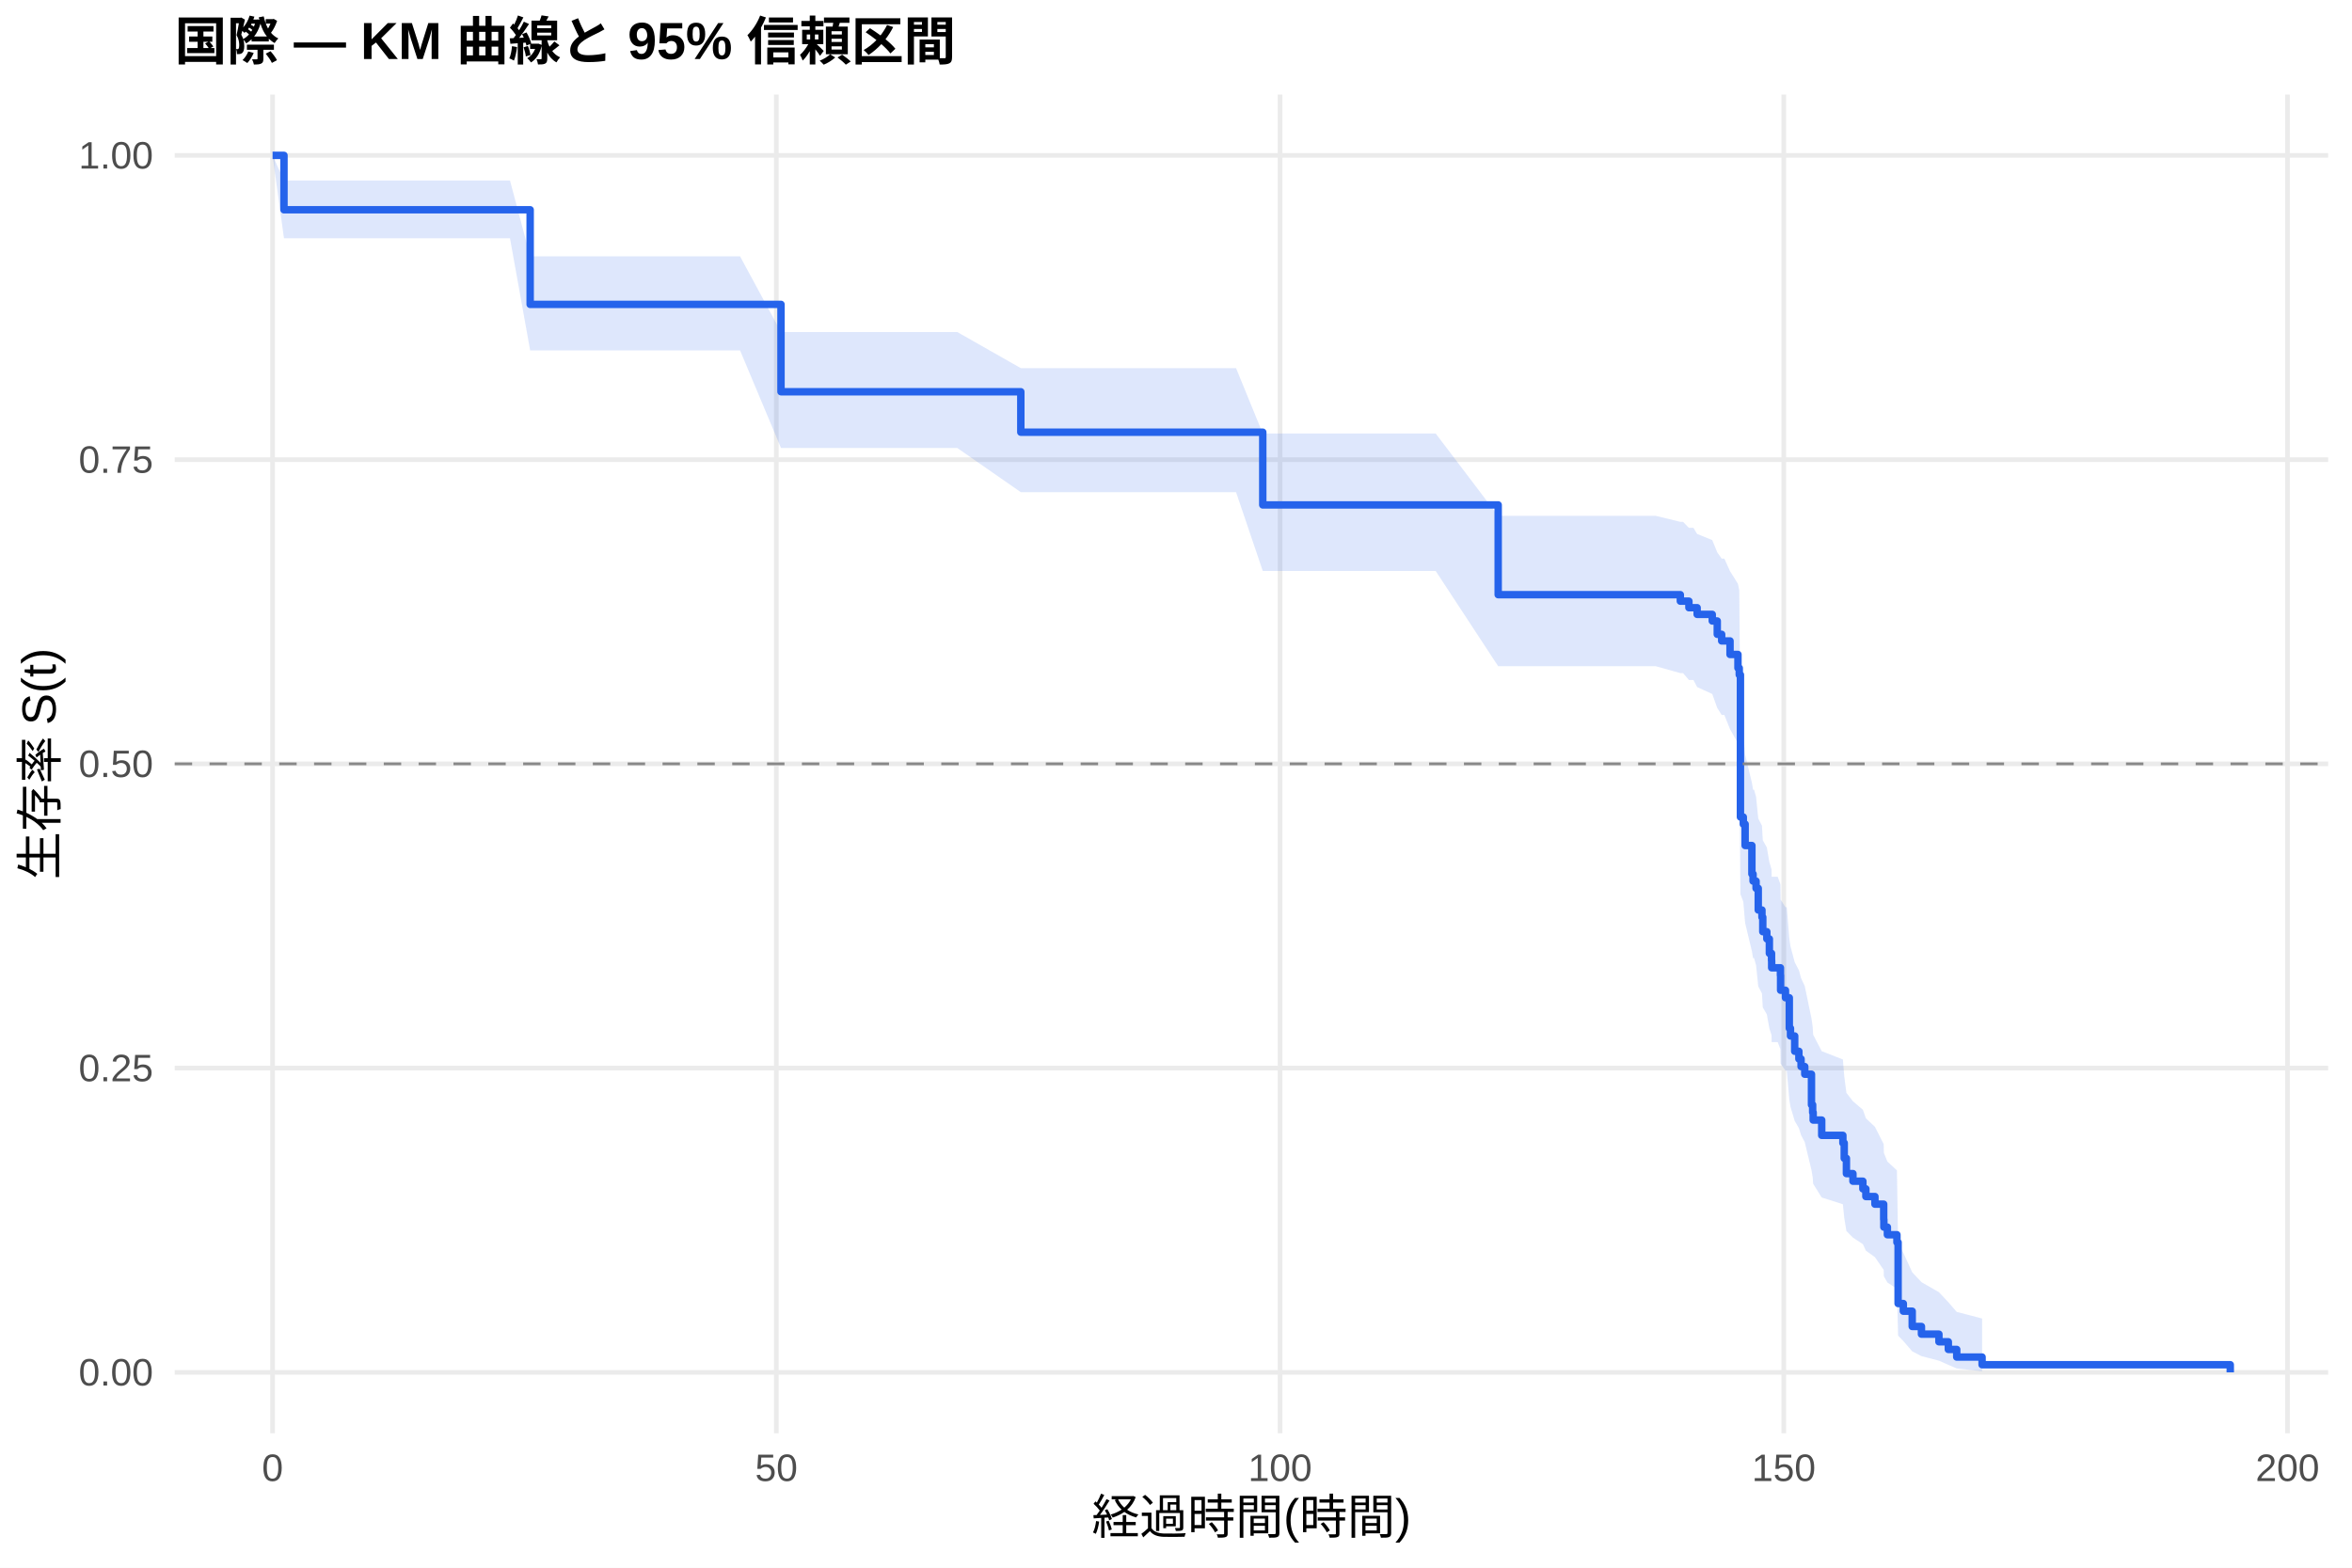
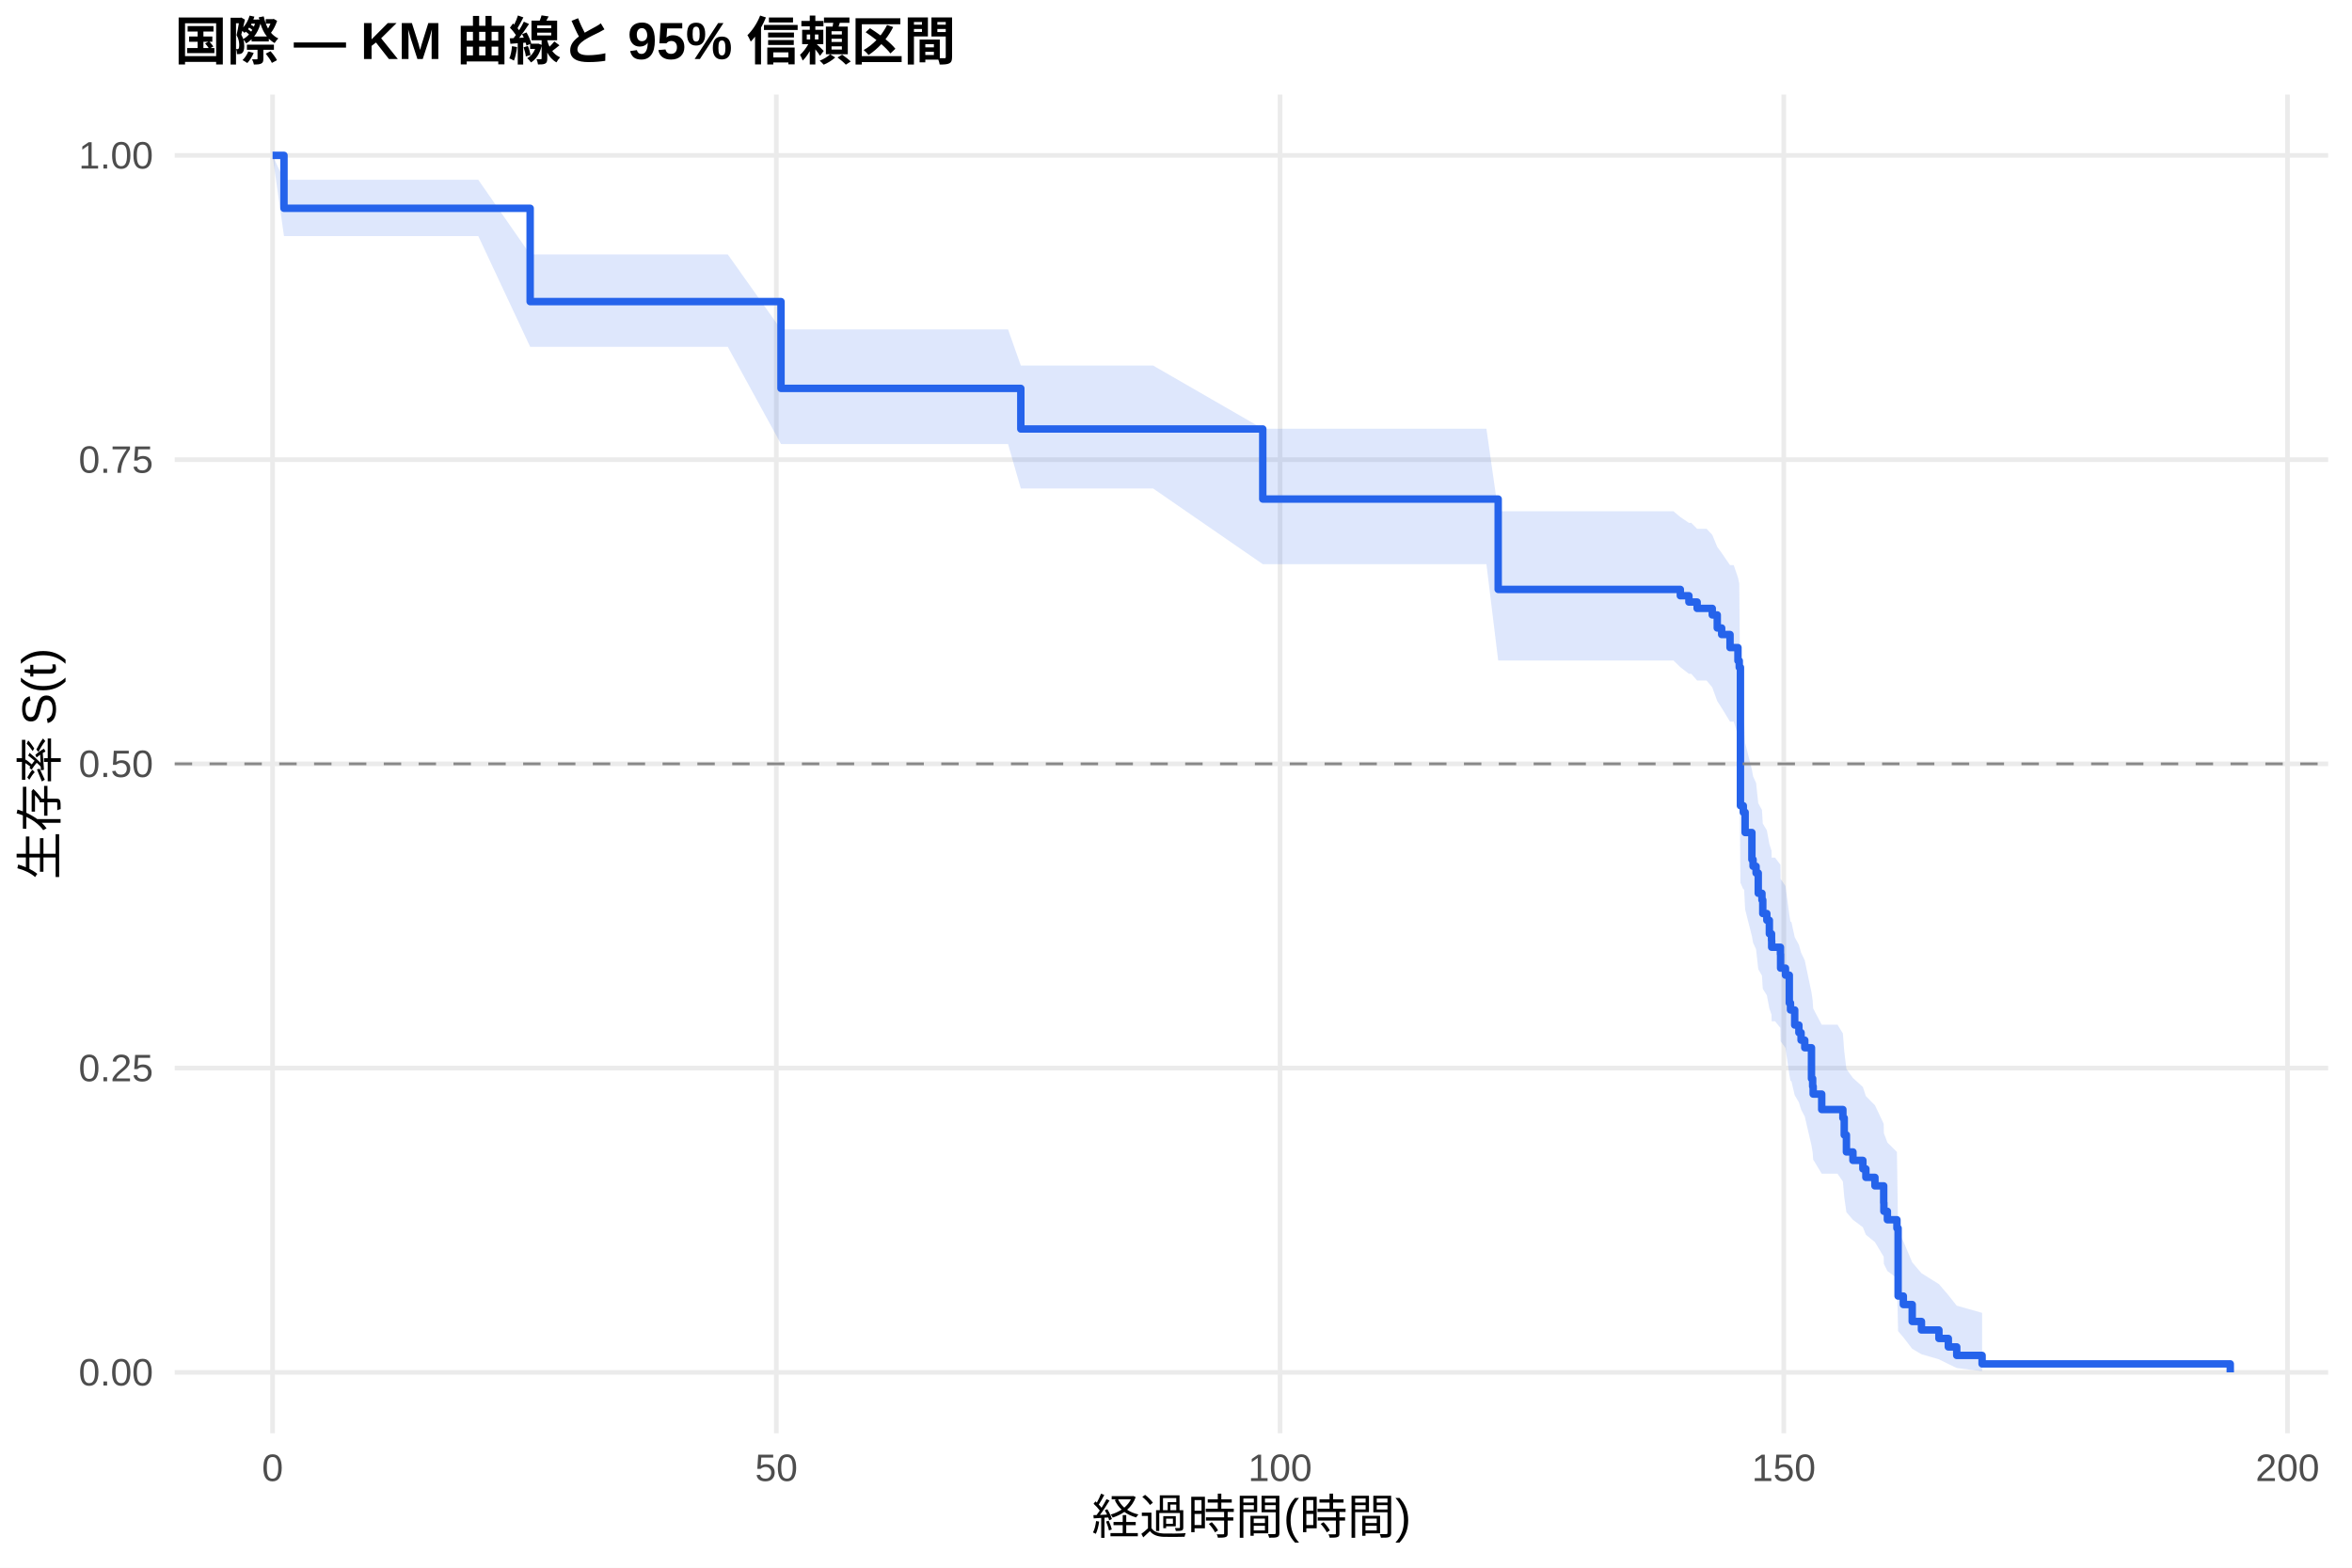
<svg xmlns="http://www.w3.org/2000/svg" width="540.00pt" height="360.00pt" viewBox="0 0 540.00 360.00">
  <g class="svglite">
    <defs>
      <style type="text/css">
    .svglite line, .svglite polyline, .svglite polygon, .svglite path, .svglite rect, .svglite circle {
      fill: none;
      stroke: #000000;
      stroke-linecap: round;
      stroke-linejoin: round;
      stroke-miterlimit: 10.00;
    }
    .svglite text {
      white-space: pre;
    }
    .svglite g.glyphgroup path {
      fill: inherit;
      stroke: none;
    }
  </style>
    </defs>
    <rect width="100%" height="100%" style="stroke: none; fill: #FFFFFF;" />
    <defs>
      <clipPath id="cpMC4wMHw1NDAuMDB8MC4wMHwzNjAuMDA=">
        <rect x="0.00" y="0.00" width="540.00" height="360.00" />
      </clipPath>
    </defs>
    <g clip-path="url(#cpMC4wMHw1NDAuMDB8MC4wMHwzNjAuMDA=)">
      <rect x="0" y="0.00" width="540.00" height="360.00" style="stroke-width: 1.07; stroke: none; fill: #FFFFFF;" />
    </g>
    <defs>
      <clipPath id="cpNDAuMTF8NTM0LjUyfDIxLjcxfDMyOS4xMg==">
        <rect x="40.11" y="21.71" width="494.41" height="307.41" />
      </clipPath>
    </defs>
    <g clip-path="url(#cpNDAuMTF8NTM0LjUyfDIxLjcxfDMyOS4xMg==)">
      <polyline points="40.11,315.14 534.52,315.14 " style="stroke-width: 1.07; stroke: #EBEBEB; stroke-linecap: butt;" />
      <polyline points="40.11,245.28 534.52,245.28 " style="stroke-width: 1.07; stroke: #EBEBEB; stroke-linecap: butt;" />
      <polyline points="40.11,175.41 534.52,175.41 " style="stroke-width: 1.07; stroke: #EBEBEB; stroke-linecap: butt;" />
      <polyline points="40.11,105.55 534.52,105.55 " style="stroke-width: 1.07; stroke: #EBEBEB; stroke-linecap: butt;" />
      <polyline points="40.11,35.68 534.52,35.68 " style="stroke-width: 1.07; stroke: #EBEBEB; stroke-linecap: butt;" />
      <polyline points="62.58,329.12 62.58,21.71 " style="stroke-width: 1.07; stroke: #EBEBEB; stroke-linecap: butt;" />
      <polyline points="178.24,329.12 178.24,21.71 " style="stroke-width: 1.07; stroke: #EBEBEB; stroke-linecap: butt;" />
      <polyline points="293.89,329.12 293.89,21.71 " style="stroke-width: 1.07; stroke: #EBEBEB; stroke-linecap: butt;" />
      <polyline points="409.54,329.12 409.54,21.71 " style="stroke-width: 1.07; stroke: #EBEBEB; stroke-linecap: butt;" />
      <polyline points="525.19,329.12 525.19,21.71 " style="stroke-width: 1.07; stroke: #EBEBEB; stroke-linecap: butt;" />
-       <polygon points="62.58,35.68 65.20,41.45 74.57,41.45 83.36,41.45 98.17,41.45 117.09,41.45 121.72,58.86 130.90,58.86 136.52,58.86 144.85,58.86 155.45,58.86 169.91,58.86 179.31,76.25 190.46,76.25 198.09,76.25 219.79,76.25 234.37,84.54 235.71,84.54 253.10,84.54 283.79,84.54 289.92,99.55 304.57,99.55 329.62,99.55 343.97,118.46 353.03,118.46 362.62,118.46 372.57,118.46 376.66,118.46 380.16,118.46 385.79,119.83 386.41,119.83 387.76,121.21 388.80,121.21 389.65,122.62 393.12,124.02 394.27,126.85 395.28,128.27 395.89,128.27 397.20,131.16 399.02,134.07 399.32,135.53 399.59,166.90 399.63,166.90 400.25,168.49 400.67,173.29 402.22,179.73 402.49,181.35 402.72,181.35 403.18,183.00 403.68,187.95 404.53,189.61 404.72,192.94 405.65,194.61 406.23,197.97 406.73,199.65 406.76,201.34 408.15,201.34 408.77,203.08 408.81,206.57 409.93,208.33 410.23,208.33 410.81,215.51 411.08,217.32 412.05,220.96 413.01,222.78 413.51,224.61 414.36,226.45 415.90,233.87 416.17,235.74 416.29,237.61 418.25,241.39 423.11,243.29 423.42,247.11 423.92,250.96 425.42,252.89 427.70,254.84 428.39,256.80 430.47,258.76 432.48,262.73 432.52,264.73 433.33,266.74 435.52,268.76 435.79,285.51 436.99,287.70 439.03,292.16 441.15,294.43 445.16,296.73 447.32,299.04 449.25,301.26 455.07,302.78 455.07,314.89 449.25,314.25 447.32,313.42 445.16,312.46 441.15,311.42 439.03,310.32 436.99,307.95 435.79,306.72 435.52,295.94 433.33,294.51 432.52,293.08 432.48,291.62 430.47,288.69 428.39,287.20 427.70,285.70 425.42,284.20 423.92,282.69 423.42,279.63 423.11,276.54 418.25,274.99 416.29,271.85 416.17,270.28 415.90,268.69 414.36,262.29 413.51,260.67 413.01,259.05 412.05,257.42 411.08,254.15 410.81,252.50 410.23,245.87 409.93,245.87 408.81,244.24 408.77,240.95 408.15,239.31 406.76,239.31 406.73,237.72 406.23,236.13 405.65,232.94 404.72,231.34 404.53,228.12 403.68,226.51 403.18,221.65 402.72,220.02 402.49,220.02 402.22,218.42 400.67,211.96 400.25,207.08 399.63,205.44 399.59,205.44 399.32,172.29 399.02,170.68 397.20,167.44 395.89,164.18 395.28,164.18 394.27,162.58 393.12,159.37 389.65,157.77 388.80,156.15 387.76,156.15 386.41,154.57 385.79,154.57 380.16,152.99 376.66,152.99 372.57,152.99 362.62,152.99 353.03,152.99 343.97,152.99 329.62,131.11 304.57,131.11 289.92,131.11 283.79,113.02 253.10,113.02 235.71,113.02 234.37,113.02 219.79,102.88 198.09,102.88 190.46,102.88 179.31,102.88 169.91,80.46 155.45,80.46 144.85,80.46 136.52,80.46 130.90,80.46 121.72,80.46 117.09,54.72 98.17,54.72 83.36,54.72 74.57,54.72 65.20,54.72 62.58,35.68 " style="stroke-width: 0.00; stroke: none; stroke-linecap: butt; fill: #2563EB; fill-opacity: 0.15;" />
-       <polyline points="62.58,35.68 65.20,41.45 74.57,41.45 83.36,41.45 98.17,41.45 117.09,41.45 121.72,58.86 130.90,58.86 136.52,58.86 144.85,58.86 155.45,58.86 169.91,58.86 179.31,76.25 190.46,76.25 198.09,76.25 219.79,76.25 234.37,84.54 235.71,84.54 253.10,84.54 283.79,84.54 289.92,99.55 304.57,99.55 329.62,99.55 343.97,118.46 353.03,118.46 362.62,118.46 372.57,118.46 376.66,118.46 380.16,118.46 385.79,119.83 386.41,119.83 387.76,121.21 388.80,121.21 389.65,122.62 393.12,124.02 394.27,126.85 395.28,128.27 395.89,128.27 397.20,131.16 399.02,134.07 399.32,135.53 399.59,166.90 399.63,166.90 400.25,168.49 400.67,173.29 402.22,179.73 402.49,181.35 402.72,181.35 403.18,183.00 403.68,187.95 404.53,189.61 404.72,192.94 405.65,194.61 406.23,197.97 406.73,199.65 406.76,201.34 408.15,201.34 408.77,203.08 408.81,206.57 409.93,208.33 410.23,208.33 410.81,215.51 411.08,217.32 412.05,220.96 413.01,222.78 413.51,224.61 414.36,226.45 415.90,233.87 416.17,235.74 416.29,237.61 418.25,241.39 423.11,243.29 423.42,247.11 423.92,250.96 425.42,252.89 427.70,254.84 428.39,256.80 430.47,258.76 432.48,262.73 432.52,264.73 433.33,266.74 435.52,268.76 435.79,285.51 436.99,287.70 439.03,292.16 441.15,294.43 445.16,296.73 447.32,299.04 449.25,301.26 455.07,302.78 " style="stroke-width: 1.07; stroke: none; stroke-linecap: butt;" />
-       <polyline points="455.07,314.89 449.25,314.25 447.32,313.42 445.16,312.46 441.15,311.42 439.03,310.32 436.99,307.95 435.79,306.72 435.52,295.94 433.33,294.51 432.52,293.08 432.48,291.62 430.47,288.69 428.39,287.20 427.70,285.70 425.42,284.20 423.92,282.69 423.42,279.63 423.11,276.54 418.25,274.99 416.29,271.85 416.17,270.28 415.90,268.69 414.36,262.29 413.51,260.67 413.01,259.05 412.05,257.42 411.08,254.15 410.81,252.50 410.23,245.87 409.93,245.87 408.81,244.24 408.77,240.95 408.15,239.31 406.76,239.31 406.73,237.72 406.23,236.13 405.65,232.94 404.72,231.34 404.53,228.12 403.68,226.51 403.18,221.65 402.72,220.02 402.49,220.02 402.22,218.42 400.67,211.96 400.25,207.08 399.63,205.44 399.59,205.44 399.32,172.29 399.02,170.68 397.20,167.44 395.89,164.18 395.28,164.18 394.27,162.58 393.12,159.37 389.65,157.77 388.80,156.15 387.76,156.15 386.41,154.57 385.79,154.57 380.16,152.99 376.66,152.99 372.57,152.99 362.62,152.99 353.03,152.99 343.97,152.99 329.62,131.11 304.57,131.11 289.92,131.11 283.79,113.02 253.10,113.02 235.71,113.02 234.37,113.02 219.79,102.88 198.09,102.88 190.46,102.88 179.31,102.88 169.91,80.46 155.45,80.46 144.85,80.46 136.52,80.46 130.90,80.46 121.72,80.46 117.09,54.72 98.17,54.72 83.36,54.72 74.57,54.72 65.20,54.72 62.58,35.68 " style="stroke-width: 1.07; stroke: none; stroke-linecap: butt;" />
-       <polyline points="62.58,35.68 65.20,35.68 65.20,48.17 74.57,48.17 74.57,48.17 83.36,48.17 83.36,48.17 98.17,48.17 98.17,48.17 117.09,48.17 117.09,48.17 121.72,48.17 121.72,69.90 130.90,69.90 130.90,69.90 136.52,69.90 136.52,69.90 144.85,69.90 144.85,69.90 155.45,69.90 155.45,69.90 169.91,69.90 169.91,69.90 179.31,69.90 179.31,89.96 190.46,89.96 190.46,89.96 198.09,89.96 198.09,89.96 219.79,89.96 219.79,89.96 234.37,89.96 234.37,99.25 235.71,99.25 235.71,99.25 253.10,99.25 253.10,99.25 283.79,99.25 283.79,99.25 289.92,99.25 289.92,115.95 304.57,115.95 304.57,115.95 329.62,115.95 329.62,115.95 343.97,115.95 343.97,136.56 353.03,136.56 353.03,136.56 362.62,136.56 362.62,136.56 372.57,136.56 372.57,136.56 376.66,136.56 376.66,136.56 380.16,136.56 380.16,136.56 385.79,136.56 385.79,138.05 386.41,138.05 386.41,138.05 387.76,138.05 387.76,139.55 388.80,139.55 388.80,139.55 389.65,139.55 389.65,141.08 393.12,141.08 393.12,142.60 394.27,142.60 394.27,145.66 395.28,145.66 395.28,147.18 395.89,147.18 395.89,147.18 397.20,147.18 397.20,150.29 399.02,150.29 399.02,153.40 399.32,153.40 399.32,154.96 399.59,154.96 399.59,187.62 399.63,187.62 399.63,187.62 400.25,187.62 400.25,189.25 400.67,189.25 400.67,194.16 402.22,194.16 402.22,200.70 402.49,200.70 402.49,202.33 402.72,202.33 402.72,202.33 403.18,202.33 403.18,203.99 403.68,203.99 403.68,208.97 404.53,208.97 404.53,210.63 404.72,210.63 404.72,213.95 405.65,213.95 405.65,215.60 406.23,215.60 406.23,218.92 406.73,218.92 406.73,220.58 406.76,220.58 406.76,222.24 408.15,222.24 408.15,222.24 408.77,222.24 408.77,223.96 408.81,223.96 408.81,227.40 409.93,227.40 409.93,229.12 410.23,229.12 410.23,229.12 410.81,229.12 410.81,236.14 411.08,236.14 411.08,237.90 412.05,237.90 412.05,241.41 413.01,241.41 413.01,243.17 413.51,243.17 413.51,244.92 414.36,244.92 414.36,246.68 415.90,246.68 415.90,253.70 416.17,253.70 416.17,255.45 416.29,255.45 416.29,257.21 418.25,257.21 418.25,260.72 423.11,260.72 423.11,262.48 423.42,262.48 423.42,265.99 423.92,265.99 423.92,269.50 425.42,269.50 425.42,271.25 427.70,271.25 427.70,273.01 428.39,273.01 428.39,274.77 430.47,274.77 430.47,276.52 432.48,276.52 432.48,280.03 432.52,280.03 432.52,281.79 433.33,281.79 433.33,283.54 435.52,283.54 435.52,285.30 435.79,285.30 435.79,299.34 436.99,299.34 436.99,301.10 439.03,301.10 439.03,304.61 441.15,304.61 441.15,306.37 445.16,306.37 445.16,308.12 447.32,308.12 447.32,309.88 449.25,309.88 449.25,311.63 455.07,311.63 455.07,313.39 512.05,313.39 512.05,315.14 " style="stroke-width: 1.71; stroke: #2563EB; stroke-linecap: butt;" />
+       <polygon points="62.58,35.68 65.20,41.29 74.23,41.29 86.21,41.29 95.00,41.29 109.81,41.29 121.72,58.42 128.74,58.42 142.54,58.42 148.17,58.42 156.49,58.42 167.09,58.42 179.31,75.65 181.55,75.65 202.10,75.65 209.73,75.65 231.44,75.65 234.37,83.94 247.36,83.94 264.74,83.94 289.92,98.45 295.43,98.45 316.21,98.45 341.27,98.45 343.97,117.40 364.67,117.40 374.27,117.40 384.21,117.40 385.79,118.73 387.76,120.07 388.30,120.07 389.65,121.43 391.81,121.43 393.12,122.81 394.27,125.59 395.28,126.98 397.20,129.78 398.05,129.78 399.02,132.61 399.32,134.03 399.59,164.55 400.25,166.03 400.44,166.03 400.67,170.59 402.22,176.72 402.49,178.25 403.18,179.79 403.68,184.44 404.53,185.99 404.72,189.11 405.65,190.67 406.23,193.80 406.73,195.38 406.76,196.95 407.54,196.95 408.77,198.57 408.81,201.82 409.93,203.46 410.81,210.02 411.08,211.67 411.28,211.67 412.05,215.20 413.01,216.97 413.51,218.75 414.36,220.54 415.90,227.87 416.17,229.72 416.29,231.58 418.25,235.31 419.80,235.31 421.88,235.31 423.11,237.32 423.42,241.37 423.92,245.47 425.42,247.54 427.70,249.61 428.39,251.71 430.47,253.81 432.48,258.06 432.52,260.20 433.33,262.36 435.52,264.54 435.79,282.66 436.99,285.03 439.03,289.89 441.15,292.37 445.16,294.88 447.32,297.40 449.25,299.83 455.07,301.48 455.07,314.87 449.25,314.15 447.32,313.22 445.16,312.15 441.15,310.98 439.03,309.74 436.99,307.09 435.79,305.69 435.52,293.50 433.33,291.88 432.52,290.24 432.48,288.59 430.47,285.24 428.39,283.54 427.70,281.83 425.42,280.11 423.92,278.37 423.42,274.87 423.11,271.32 421.88,269.52 419.80,269.52 418.25,269.52 416.29,266.28 416.17,264.65 415.90,263.02 414.36,256.40 413.51,254.78 413.01,253.14 412.05,251.51 411.28,248.22 411.08,248.22 410.81,246.71 409.93,240.64 408.81,239.12 408.77,236.05 407.54,234.52 406.76,234.52 406.73,233.03 406.23,231.54 405.65,228.55 404.72,227.06 404.53,224.05 403.68,222.54 403.18,218.00 402.49,216.48 402.22,214.96 400.67,208.84 400.44,204.22 400.25,204.22 399.59,202.71 399.32,170.43 399.02,168.86 398.05,165.71 397.20,165.71 395.28,162.57 394.27,161.00 393.12,157.85 391.81,156.27 389.65,156.27 388.30,154.73 387.76,154.73 385.79,153.20 384.21,151.67 374.27,151.67 364.67,151.67 343.97,151.67 341.27,129.55 316.21,129.55 295.43,129.55 289.92,129.55 264.74,112.17 247.36,112.17 234.37,112.17 231.44,101.97 209.73,101.97 202.10,101.97 181.55,101.97 179.31,101.97 167.09,79.64 156.49,79.64 148.17,79.64 142.54,79.64 128.74,79.64 121.72,79.64 109.81,54.21 95.00,54.21 86.21,54.21 74.23,54.21 65.20,54.21 62.58,35.68 " style="stroke-width: 0.00; stroke: none; stroke-linecap: butt; fill: #2563EB; fill-opacity: 0.15;" />
+       <polyline points="62.58,35.68 65.20,41.29 74.23,41.29 86.21,41.29 95.00,41.29 109.81,41.29 121.72,58.42 128.74,58.42 142.54,58.42 148.17,58.42 156.49,58.42 167.09,58.42 179.31,75.65 181.55,75.65 202.10,75.65 209.73,75.65 231.44,75.65 234.37,83.94 247.36,83.94 264.74,83.94 289.92,98.45 295.43,98.45 316.21,98.45 341.27,98.45 343.97,117.40 364.67,117.40 374.27,117.40 384.21,117.40 385.79,118.73 387.76,120.07 388.30,120.07 389.65,121.43 391.81,121.43 393.12,122.81 394.27,125.59 395.28,126.98 397.20,129.78 398.05,129.78 399.02,132.61 399.32,134.03 399.59,164.55 400.25,166.03 400.44,166.03 400.67,170.59 402.22,176.72 402.49,178.25 403.18,179.79 403.68,184.44 404.53,185.99 404.72,189.11 405.65,190.67 406.23,193.80 406.73,195.38 406.76,196.95 407.54,196.95 408.77,198.57 408.81,201.82 409.93,203.46 410.81,210.02 411.08,211.67 411.28,211.67 412.05,215.20 413.01,216.97 413.51,218.75 414.36,220.54 415.90,227.87 416.17,229.72 416.29,231.58 418.25,235.31 419.80,235.31 421.88,235.31 423.11,237.32 423.42,241.37 423.92,245.47 425.42,247.54 427.70,249.61 428.39,251.71 430.47,253.81 432.48,258.06 432.52,260.20 433.33,262.36 435.52,264.54 435.79,282.66 436.99,285.03 439.03,289.89 441.15,292.37 445.16,294.88 447.32,297.40 449.25,299.83 455.07,301.48 " style="stroke-width: 1.07; stroke: none; stroke-linecap: butt;" />
+       <polyline points="455.07,314.87 449.25,314.15 447.32,313.22 445.16,312.15 441.15,310.98 439.03,309.74 436.99,307.09 435.79,305.69 435.52,293.50 433.33,291.88 432.52,290.24 432.48,288.59 430.47,285.24 428.39,283.54 427.70,281.83 425.42,280.11 423.92,278.37 423.42,274.87 423.11,271.32 421.88,269.52 419.80,269.52 418.25,269.52 416.29,266.28 416.17,264.65 415.90,263.02 414.36,256.40 413.51,254.78 413.01,253.14 412.05,251.51 411.28,248.22 411.08,248.22 410.81,246.71 409.93,240.64 408.81,239.12 408.77,236.05 407.54,234.52 406.76,234.52 406.73,233.03 406.23,231.54 405.65,228.55 404.72,227.06 404.53,224.05 403.68,222.54 403.18,218.00 402.49,216.48 402.22,214.96 400.67,208.84 400.44,204.22 400.25,204.22 399.59,202.71 399.32,170.43 399.02,168.86 398.05,165.71 397.20,165.71 395.28,162.57 394.27,161.00 393.12,157.85 391.81,156.27 389.65,156.27 388.30,154.73 387.76,154.73 385.79,153.20 384.21,151.67 374.27,151.67 364.67,151.67 343.97,151.67 341.27,129.55 316.21,129.55 295.43,129.55 289.92,129.55 264.74,112.17 247.36,112.17 234.37,112.17 231.44,101.97 209.73,101.97 202.10,101.97 181.55,101.97 179.31,101.97 167.09,79.64 156.49,79.64 148.17,79.64 142.54,79.64 128.74,79.64 121.72,79.64 109.81,54.21 95.00,54.21 86.21,54.21 74.23,54.21 65.20,54.21 62.58,35.68 " style="stroke-width: 1.07; stroke: none; stroke-linecap: butt;" />
+       <polyline points="62.58,35.68 65.20,35.68 65.20,47.83 74.23,47.83 74.23,47.83 86.21,47.83 86.21,47.83 95.00,47.83 95.00,47.83 109.81,47.83 109.81,47.83 121.72,47.83 121.72,69.26 128.74,69.26 128.74,69.26 142.54,69.26 142.54,69.26 148.17,69.26 148.17,69.26 156.49,69.26 156.49,69.26 167.09,69.26 167.09,69.26 179.31,69.26 179.31,89.19 181.55,89.19 181.55,89.19 202.10,89.19 202.10,89.19 209.73,89.19 209.73,89.19 231.44,89.19 231.44,89.19 234.37,89.19 234.37,98.51 247.36,98.51 247.36,98.51 264.74,98.51 264.74,98.51 289.92,98.51 289.92,114.60 295.43,114.60 295.43,114.60 316.21,114.60 316.21,114.60 341.27,114.60 341.27,114.60 343.97,114.60 343.97,135.35 364.67,135.35 364.67,135.35 374.27,135.35 374.27,135.35 384.21,135.35 384.21,135.35 385.79,135.35 385.79,136.80 387.76,136.80 387.76,138.25 388.30,138.25 388.30,138.25 389.65,138.25 389.65,139.71 391.81,139.71 391.81,139.71 393.12,139.71 393.12,141.21 394.27,141.21 394.27,144.21 395.28,144.21 395.28,145.71 397.20,145.71 397.20,148.71 398.05,148.71 398.05,148.71 399.02,148.71 399.02,151.73 399.32,151.73 399.32,153.25 399.59,153.25 399.59,185.02 400.25,185.02 400.25,186.53 400.44,186.53 400.44,186.53 400.67,186.53 400.67,191.18 402.22,191.18 402.22,197.38 402.49,197.38 402.49,198.93 403.18,198.93 403.18,200.48 403.68,200.48 403.68,205.13 404.53,205.13 404.53,206.68 404.72,206.68 404.72,209.78 405.65,209.78 405.65,211.33 406.23,211.33 406.23,214.43 406.73,214.43 406.73,215.97 406.76,215.97 406.76,217.52 407.54,217.52 407.54,217.52 408.77,217.52 408.77,219.12 408.81,219.12 408.81,222.32 409.93,222.32 409.93,223.93 410.81,223.93 410.81,230.33 411.08,230.33 411.08,231.93 411.28,231.93 411.28,231.93 412.05,231.93 412.05,235.39 413.01,235.39 413.01,237.13 413.51,237.13 413.51,238.86 414.36,238.86 414.36,240.60 415.90,240.60 415.90,247.69 416.17,247.69 416.17,249.47 416.29,249.47 416.29,251.24 418.25,251.24 418.25,254.79 419.80,254.79 419.80,254.79 421.88,254.79 421.88,254.79 423.11,254.79 423.11,256.74 423.42,256.74 423.42,260.63 423.92,260.63 423.92,264.53 425.42,264.53 425.42,266.47 427.70,266.47 427.70,268.42 428.39,268.42 428.39,270.37 430.47,270.37 430.47,272.32 432.48,272.32 432.48,276.21 432.52,276.21 432.52,278.16 433.33,278.16 433.33,280.10 435.52,280.10 435.52,282.05 435.79,282.05 435.79,297.62 436.99,297.62 436.99,299.57 439.03,299.57 439.03,303.46 441.15,303.46 441.15,305.41 445.16,305.41 445.16,307.36 447.32,307.36 447.32,309.30 449.25,309.30 449.25,311.25 455.07,311.25 455.07,313.20 512.05,313.20 512.05,315.14 " style="stroke-width: 1.71; stroke: #2563EB; stroke-linecap: butt;" />
      <line x1="40.11" y1="175.41" x2="534.52" y2="175.41" style="stroke-width: 0.64; stroke: #888888; stroke-dasharray: 4.00,4.00; stroke-linecap: butt;" />
    </g>
    <g clip-path="url(#cpMC4wMHw1NDAuMDB8MC4wMHwzNjAuMDA=)">
      <text x="35.18" y="318.17" text-anchor="end" style="font-size: 8.80px;fill: #4D4D4D; font-family: &quot;Liberation Sans&quot;;" textLength="17.11px" lengthAdjust="spacingAndGlyphs">0.00</text>
      <text x="35.18" y="248.30" text-anchor="end" style="font-size: 8.80px;fill: #4D4D4D; font-family: &quot;Liberation Sans&quot;;" textLength="17.11px" lengthAdjust="spacingAndGlyphs">0.25</text>
      <text x="35.18" y="178.44" text-anchor="end" style="font-size: 8.80px;fill: #4D4D4D; font-family: &quot;Liberation Sans&quot;;" textLength="17.11px" lengthAdjust="spacingAndGlyphs">0.50</text>
      <text x="35.18" y="108.57" text-anchor="end" style="font-size: 8.80px;fill: #4D4D4D; font-family: &quot;Liberation Sans&quot;;" textLength="17.11px" lengthAdjust="spacingAndGlyphs">0.75</text>
      <text x="35.18" y="38.71" text-anchor="end" style="font-size: 8.80px;fill: #4D4D4D; font-family: &quot;Liberation Sans&quot;;" textLength="17.11px" lengthAdjust="spacingAndGlyphs">1.00</text>
      <text x="62.58" y="340.10" text-anchor="middle" style="font-size: 8.80px;fill: #4D4D4D; font-family: &quot;Liberation Sans&quot;;" textLength="4.89px" lengthAdjust="spacingAndGlyphs">0</text>
      <text x="178.24" y="340.10" text-anchor="middle" style="font-size: 8.80px;fill: #4D4D4D; font-family: &quot;Liberation Sans&quot;;" textLength="9.78px" lengthAdjust="spacingAndGlyphs">50</text>
      <text x="293.89" y="340.10" text-anchor="middle" style="font-size: 8.80px;fill: #4D4D4D; font-family: &quot;Liberation Sans&quot;;" textLength="14.67px" lengthAdjust="spacingAndGlyphs">100</text>
      <text x="409.54" y="340.10" text-anchor="middle" style="font-size: 8.80px;fill: #4D4D4D; font-family: &quot;Liberation Sans&quot;;" textLength="14.67px" lengthAdjust="spacingAndGlyphs">150</text>
      <text x="525.19" y="340.10" text-anchor="middle" style="font-size: 8.80px;fill: #4D4D4D; font-family: &quot;Liberation Sans&quot;;" textLength="14.67px" lengthAdjust="spacingAndGlyphs">200</text>
      <text x="287.32" y="352.24" text-anchor="middle" style="font-size: 11.00px; font-family: &quot;Liberation Sans&quot;;" textLength="73.31px" lengthAdjust="spacingAndGlyphs">経過時間(時間)</text>
      <text transform="translate(13.05,175.41) rotate(-90)" text-anchor="middle" style="font-size: 11.00px; font-family: &quot;Liberation Sans&quot;;" textLength="53.78px" lengthAdjust="spacingAndGlyphs">生存率 S(t)</text>
      <text x="40.11" y="13.74" style="font-size: 12.00px; font-weight: bold; font-family: &quot;Liberation Sans&quot;;" textLength="179.33px" lengthAdjust="spacingAndGlyphs">国際 — KM 曲線と 95% 信頼区間</text>
    </g>
  </g>
</svg>
